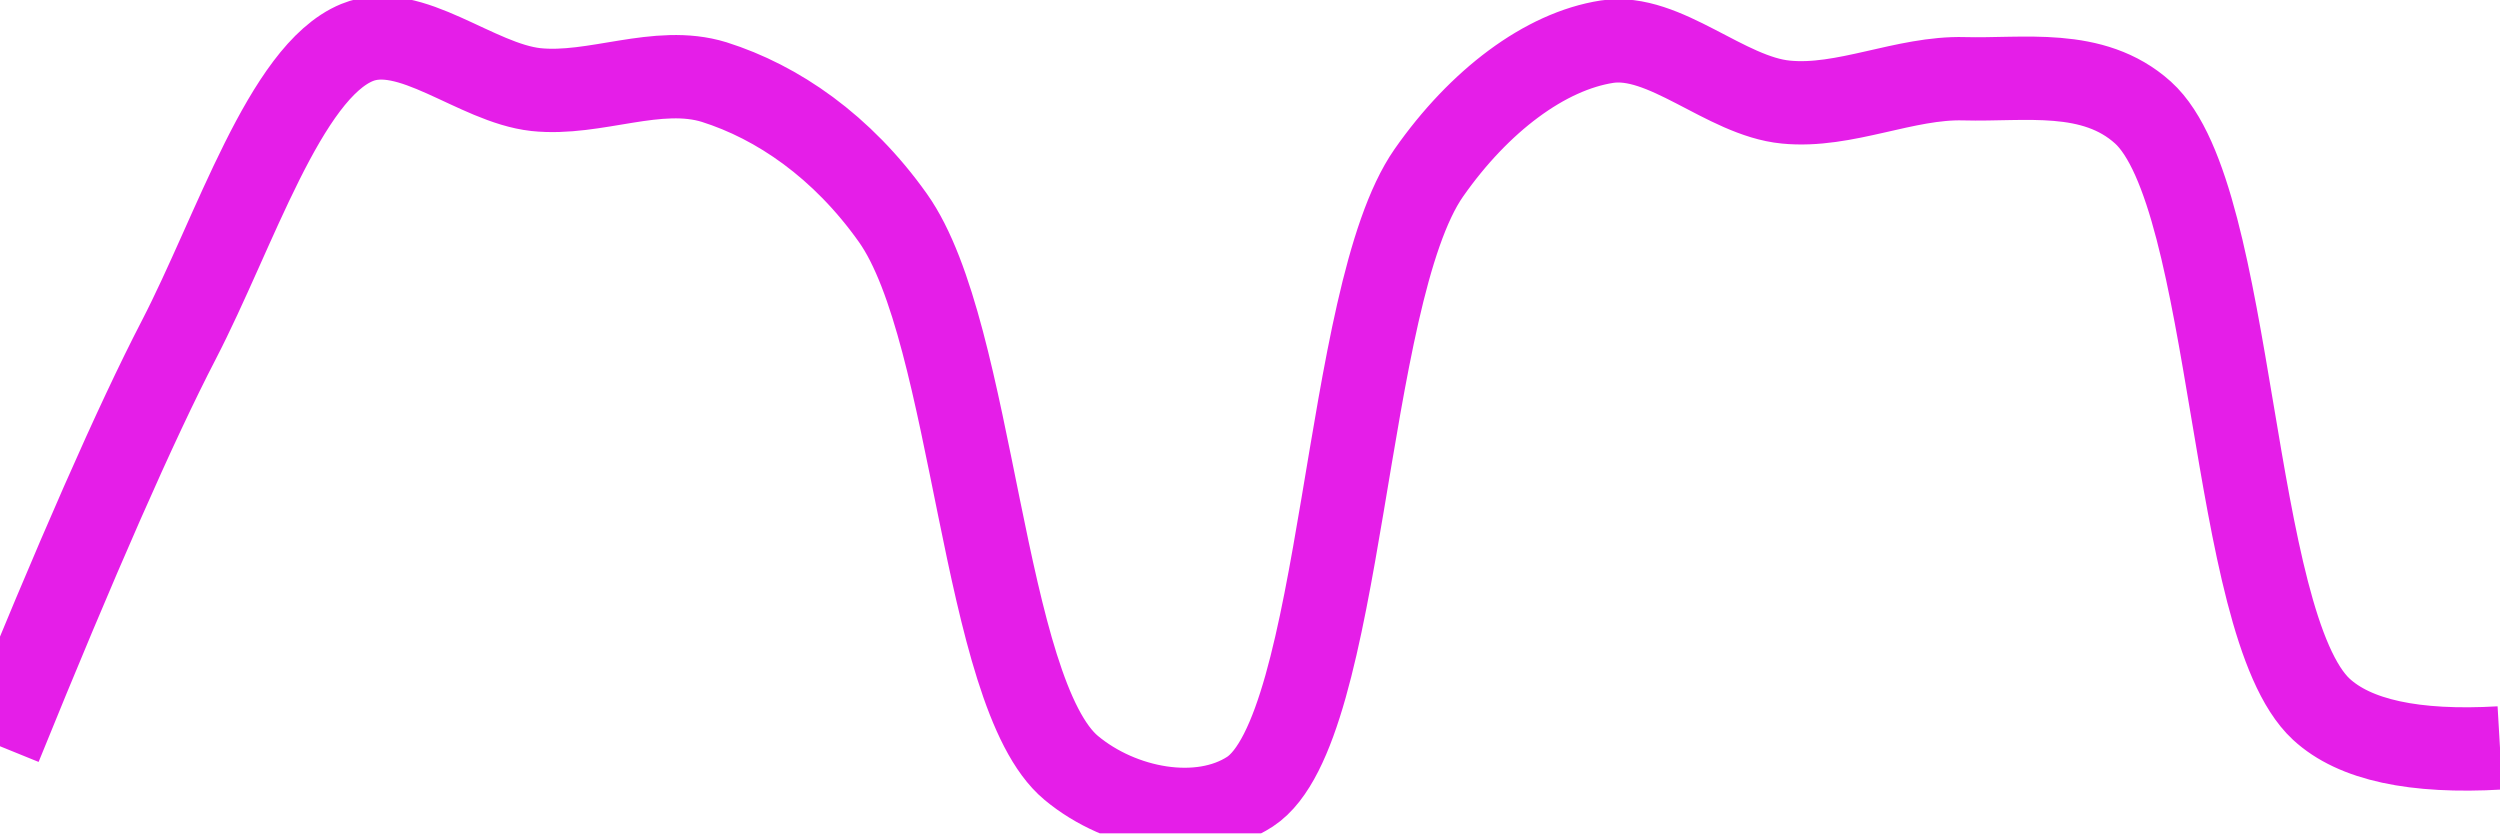
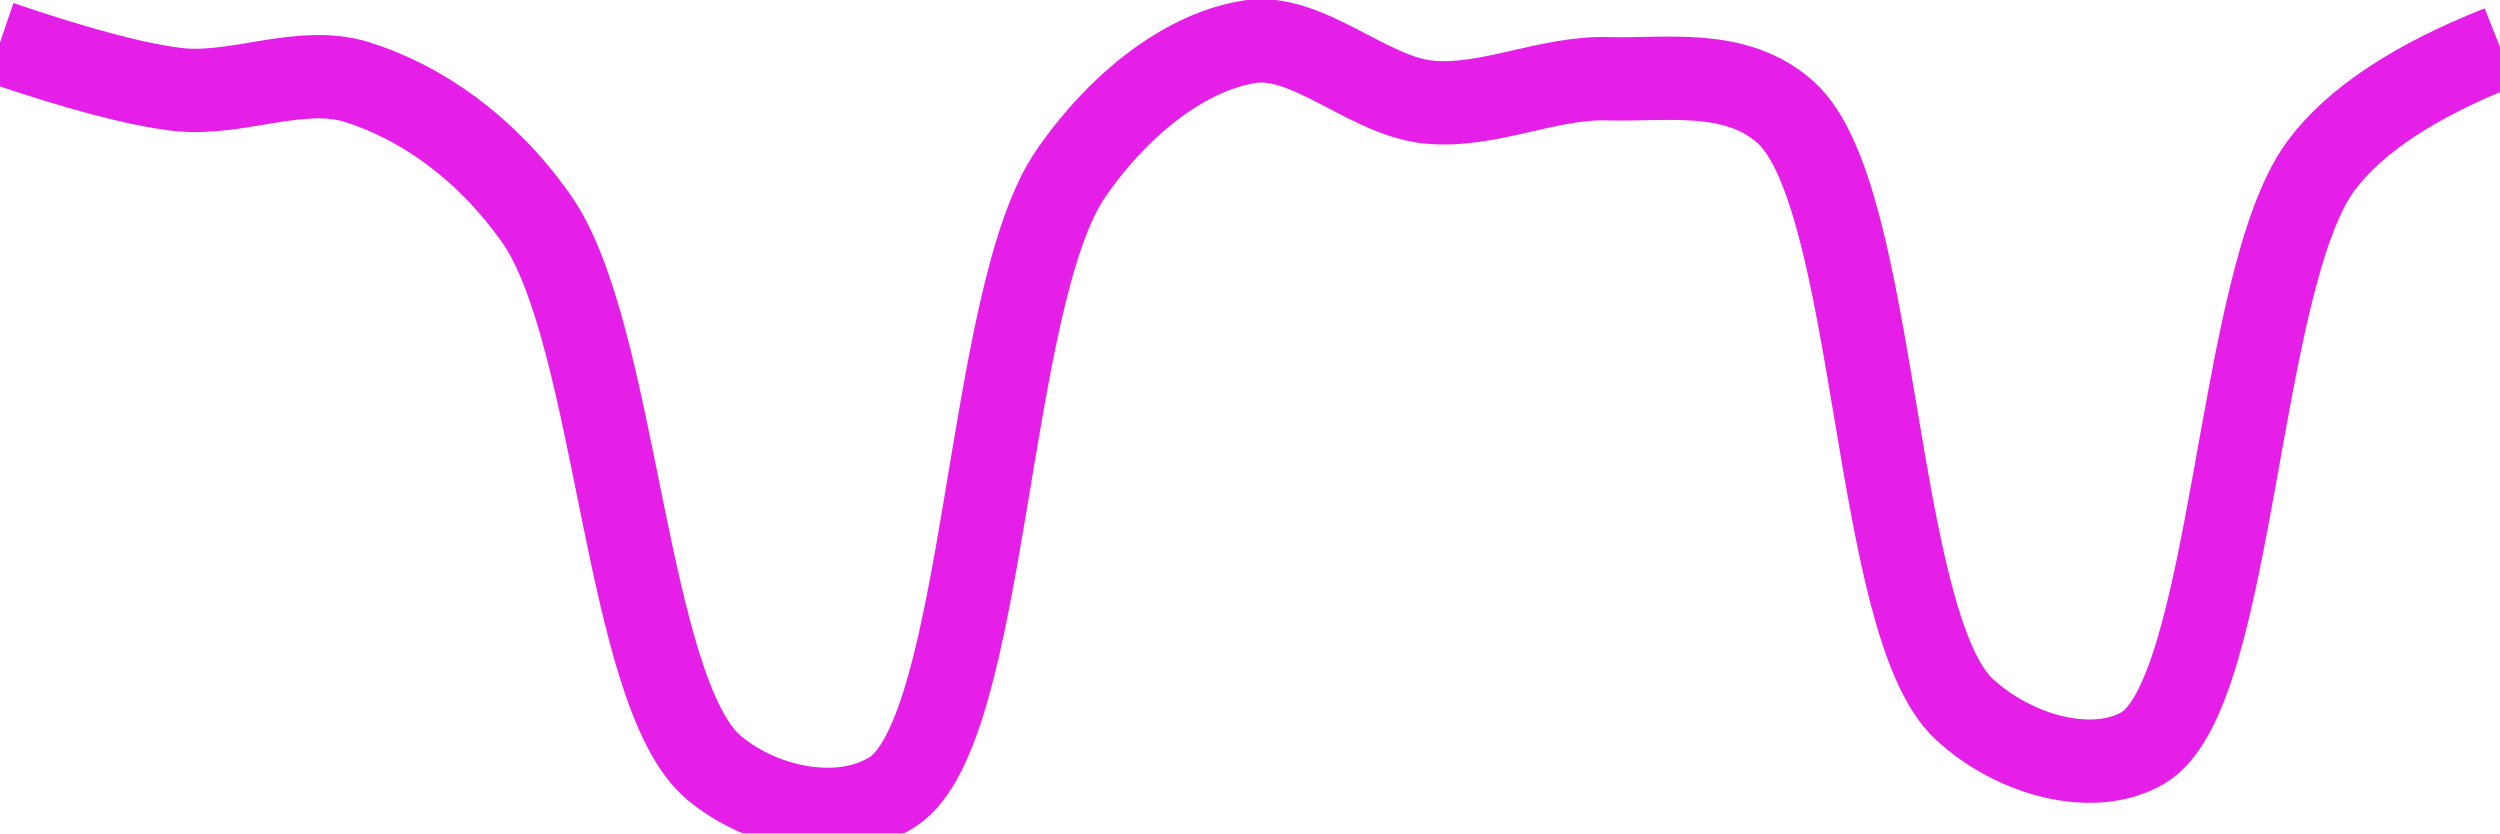
<svg xmlns="http://www.w3.org/2000/svg" class="main-svg" width="60" height="20" style="" viewBox="0 0 60 20">
  <rect x="0" y="0" width="60" height="20" style="fill: rgb(0, 0, 0); fill-opacity: 0;" />
-   <defs id="defs-4cc1b4">
+   <defs id="defs-eaafd1">
    <g class="clips">
-       <clipPath id="clip4cc1b4xyplot" class="plotclip">
+       <clipPath id="clipeaafd1xyplot" class="plotclip">
        <rect width="60" height="20" />
      </clipPath>
-       <clipPath class="axesclip" id="clip4cc1b4x">
+       <clipPath class="axesclip" id="clipeaafd1x">
        <rect x="0" y="0" width="60" height="20" />
      </clipPath>
-       <clipPath class="axesclip" id="clip4cc1b4y">
+       <clipPath class="axesclip" id="clipeaafd1y">
        <rect x="0" y="0" width="60" height="20" />
      </clipPath>
-       <clipPath class="axesclip" id="clip4cc1b4xy">
+       <clipPath class="axesclip" id="clipeaafd1xy">
        <rect x="0" y="0" width="60" height="20" />
      </clipPath>
    </g>
    <g class="gradients" />
    <g class="patterns" />
  </defs>
  <g class="bglayer">
    <rect class="bg" x="0" y="0" width="60" height="20" style="fill: rgb(0, 0, 0); fill-opacity: 0; stroke-width: 0;" />
  </g>
  <g class="layer-below">
    <g class="imagelayer" />
    <g class="shapelayer" />
  </g>
  <g class="cartesianlayer">
    <g class="subplot xy">
      <g class="layer-subplot">
        <g class="shapelayer" />
        <g class="imagelayer" />
      </g>
      <g class="minor-gridlayer">
        <g class="x" />
        <g class="y" />
      </g>
      <g class="gridlayer">
        <g class="x" />
        <g class="y" />
      </g>
      <g class="zerolinelayer" />
      <g class="layer-between">
        <g class="shapelayer" />
        <g class="imagelayer" />
      </g>
      <path class="xlines-below" />
      <path class="ylines-below" />
      <g class="overlines-below" />
      <g class="xaxislayer-below" />
      <g class="yaxislayer-below" />
      <g class="overaxes-below" />
      <g class="overplot">
-         <g class="xy" transform="" clip-path="url(#clip4cc1b4xyplot)">
+         <g class="xy" transform="" clip-path="url(#clipeaafd1xyplot)">
          <g class="scatterlayer mlayer">
-             <g class="trace scatter trace728cdc" style="stroke-miterlimit: 2; opacity: 1;">
+             <g class="trace scatter trace3a3286" style="stroke-miterlimit: 2; opacity: 1;">
              <g class="fills" />
              <g class="errorbars" />
              <g class="lines">
-                 <path class="js-line" d="M0,17.91Q2.76,11.11 4.29,8.16C5.64,5.55 6.84,1.73 8.57,1.02C9.84,0.5 11.42,1.99 12.86,2.15C14.28,2.3 15.78,1.55 17.14,1.97C18.66,2.45 20.21,3.51 21.43,5.23C23.39,7.99 23.56,16.64 25.71,18.43C26.91,19.43 28.8,19.78 30,19C32.26,17.52 32.23,7.11 34.29,4.15C35.5,2.42 37.08,1.23 38.57,1C39.95,0.79 41.41,2.31 42.86,2.45C44.27,2.59 45.72,1.85 47.14,1.89C48.57,1.93 50.23,1.62 51.43,2.7C53.65,4.7 53.5,14.97 55.71,17.02Q56.91,18.13 60,17.95" style="vector-effect: none; fill: none; stroke: rgb(229, 30, 232); stroke-opacity: 1; stroke-width: 2px; opacity: 1;" />
+                 <path class="js-line" d="M0,1.02Q2.85,1.99 4.29,2.15C5.71,2.3 7.21,1.55 8.57,1.97C10.09,2.45 11.64,3.51 12.86,5.23C14.82,7.99 14.99,16.64 17.14,18.43C18.34,19.43 20.23,19.78 21.43,19C23.69,17.52 23.65,7.11 25.71,4.15C26.92,2.41 28.51,1.23 30,1C31.38,0.79 32.84,2.31 34.29,2.45C35.7,2.59 37.15,1.85 38.57,1.89C40,1.93 41.66,1.62 42.86,2.7C45.08,4.7 44.93,14.97 47.14,17.02C48.34,18.13 50.23,18.65 51.43,17.95C53.62,16.67 53.67,6.71 55.71,3.97Q56.92,2.35 60,1.13" style="vector-effect: none; fill: none; stroke: rgb(229, 30, 232); stroke-opacity: 1; stroke-width: 2px; opacity: 1;" />
              </g>
              <g class="points" />
              <g class="text" />
            </g>
          </g>
        </g>
      </g>
      <path class="xlines-above crisp" d="M0,0" style="fill: none;" />
      <path class="ylines-above crisp" d="M0,0" style="fill: none;" />
      <g class="overlines-above" />
      <g class="xaxislayer-above" />
      <g class="yaxislayer-above" />
      <g class="overaxes-above" />
    </g>
  </g>
  <g class="polarlayer" />
  <g class="smithlayer" />
  <g class="ternarylayer" />
  <g class="geolayer" />
  <g class="funnelarealayer" />
  <g class="pielayer" />
  <g class="iciclelayer" />
  <g class="treemaplayer" />
  <g class="sunburstlayer" />
  <g class="glimages" />
-   <defs id="topdefs-4cc1b4">
+   <defs id="topdefs-eaafd1">
    <g class="clips" />
  </defs>
  <g class="layer-above">
    <g class="imagelayer" />
    <g class="shapelayer" />
  </g>
  <g class="infolayer">
    <g class="g-gtitle" />
  </g>
</svg>
